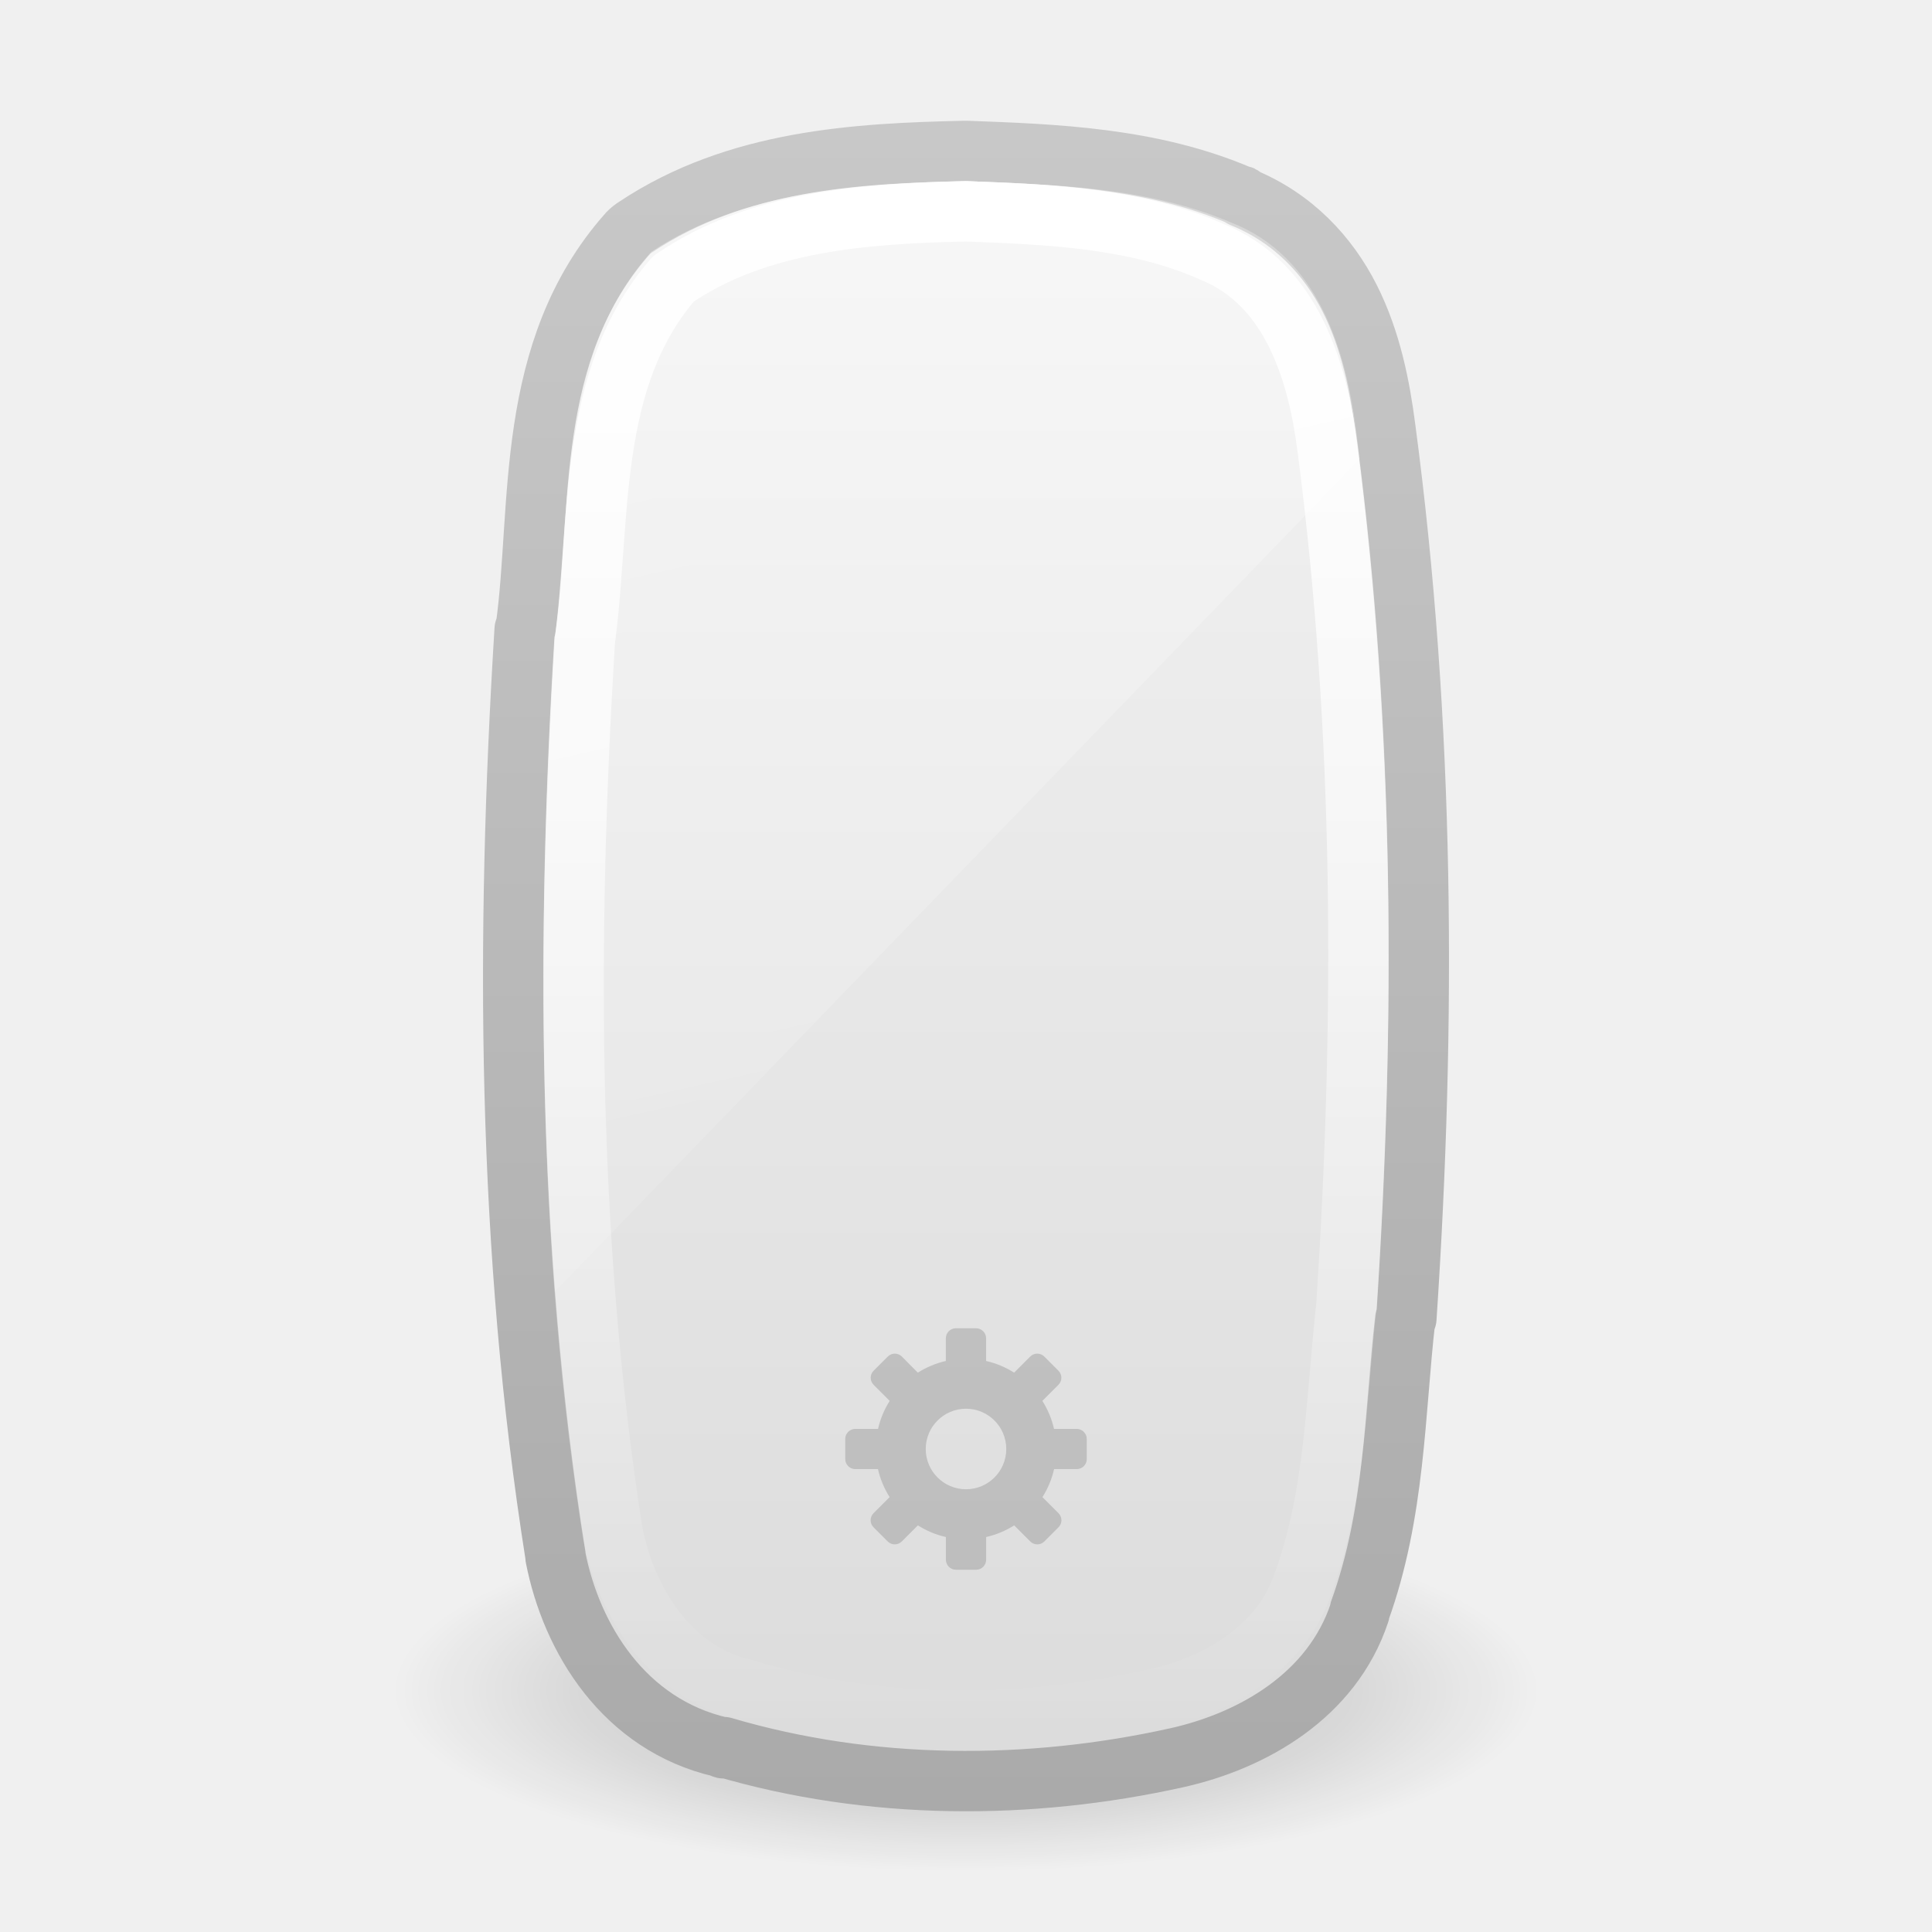
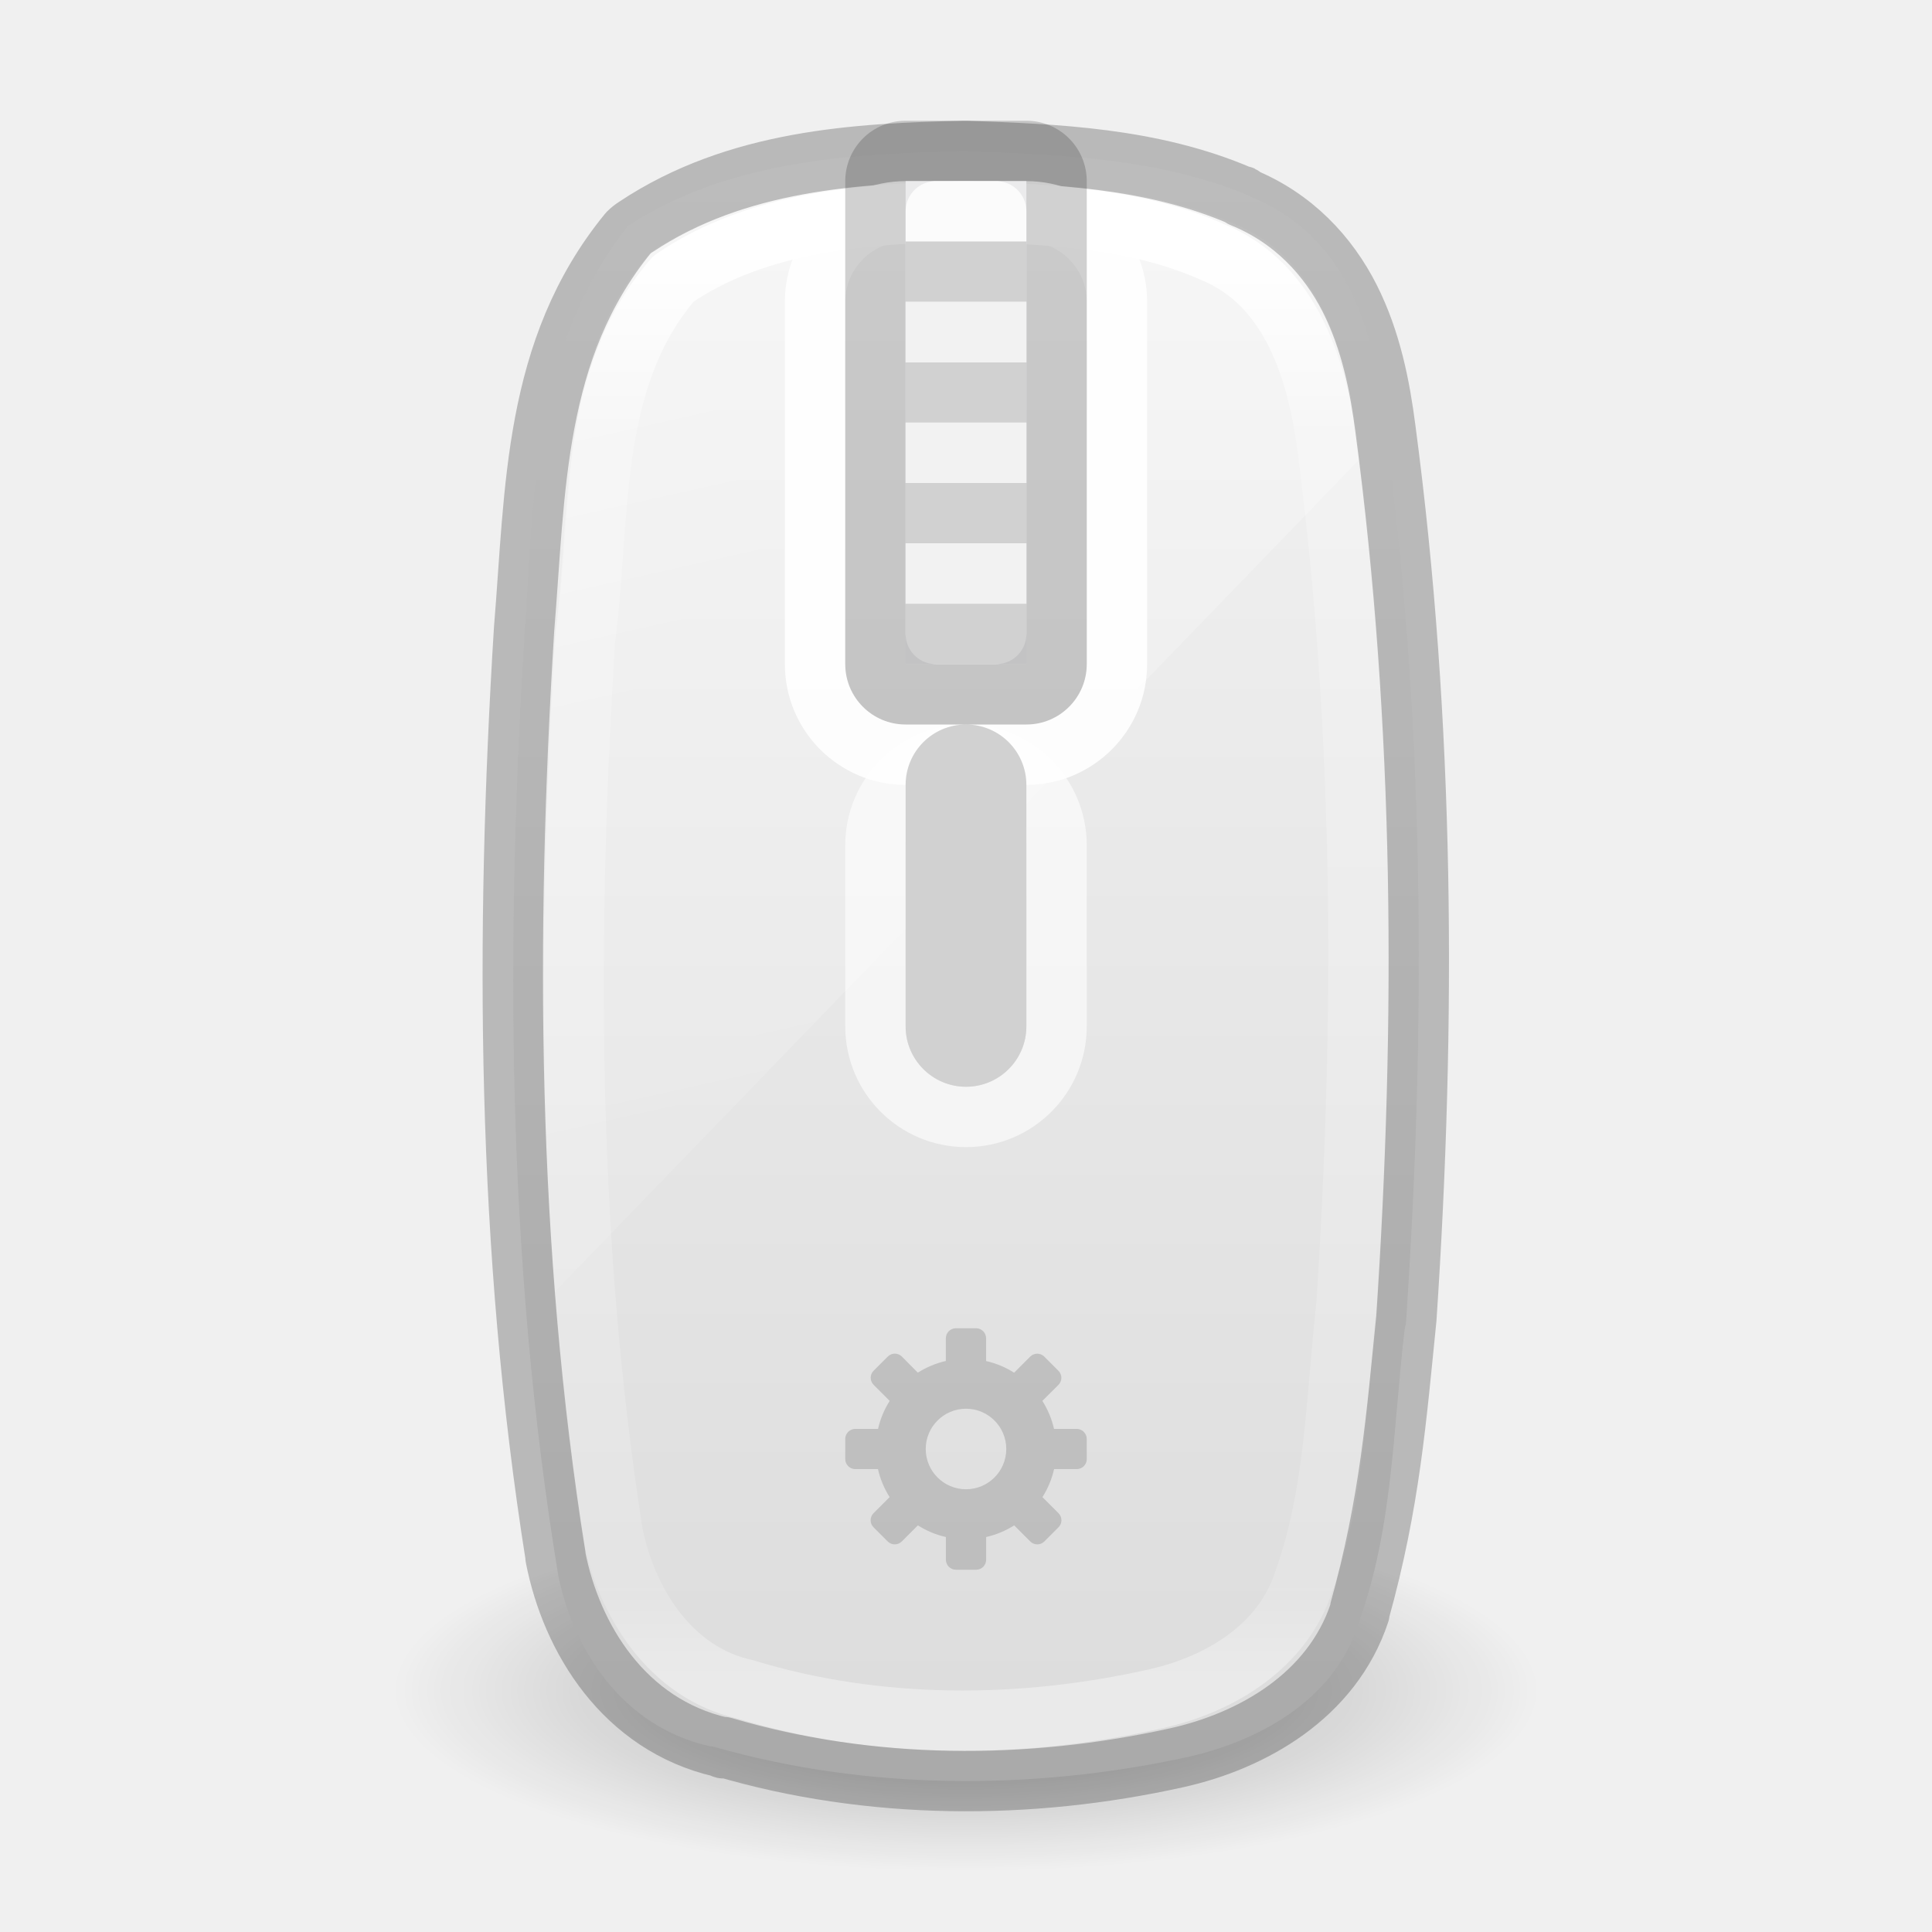
- <svg xmlns="http://www.w3.org/2000/svg" xmlns:xlink="http://www.w3.org/1999/xlink" width="32px" height="32px" id="svg3670" version="1.1">
+ <svg xmlns="http://www.w3.org/2000/svg" xmlns:xlink="http://www.w3.org/1999/xlink" version="1.1" width="32" height="32" id="svg3670">
  <defs id="defs3672">
-     <linearGradient xlink:href="#linearGradient3208" id="linearGradient3617" gradientUnits="userSpaceOnUse" gradientTransform="matrix(1.430723,0,0,0.6771181,-15.48999,-2.373058)" x1="14" y1="2" x2="32" y2="40" />
+     <linearGradient id="linearGradient4334">
+       <stop offset="0" style="stop-color:#ffffff;stop-opacity:1" id="stop4336" />
+       <stop offset="0.136" style="stop-color:#ffffff;stop-opacity:0.235" id="stop4338" />
+       <stop offset="0.931" style="stop-color:#ffffff;stop-opacity:0.157" id="stop4340" />
+       <stop offset="1" style="stop-color:#ffffff;stop-opacity:0.392" id="stop4342" />
+     </linearGradient>
+     <linearGradient x1="14" y1="2" x2="32" y2="40" id="linearGradient3617" xlink:href="#linearGradient3208" gradientUnits="userSpaceOnUse" gradientTransform="matrix(1.430723,0,0,0.6771181,-15.48999,-2.373058)" />
    <linearGradient id="linearGradient3208">
      <stop id="stop3210" style="stop-color:#ffffff;stop-opacity:1" offset="0" />
      <stop id="stop3212" style="stop-color:#ffffff;stop-opacity:0" offset="1" />
    </linearGradient>
-     <linearGradient xlink:href="#linearGradient3775" id="linearGradient3621" gradientUnits="userSpaceOnUse" gradientTransform="matrix(1.0155223e-7,-0.4562621,0.4787218,2.258382e-7,-0.1127109,14.19915)" x1="24.118" y1="33.658" x2="-32.012" y2="33.658" />
-     <linearGradient id="linearGradient3775">
-       <stop id="stop3777" style="stop-color:#ffffff;stop-opacity:1" offset="0" />
-       <stop id="stop3779" style="stop-color:#ffffff;stop-opacity:0" offset="1" />
-     </linearGradient>
-     <linearGradient xlink:href="#linearGradient3600-8" id="linearGradient3624" gradientUnits="userSpaceOnUse" gradientTransform="matrix(0.6545644,0,0,0.5632937,11.65035,1.689344)" x1="18.601" y1="0.854" x2="18.601" y2="49.956" />
+     <linearGradient x1="22.228" y1="33.658" x2="-29.923" y2="33.658" id="linearGradient3621" xlink:href="#linearGradient4334" gradientUnits="userSpaceOnUse" gradientTransform="matrix(1.0155223e-7,-0.4562621,0.4787218,2.258382e-7,-0.1127109,14.19915)" />
+     <linearGradient x1="18.601" y1="0.854" x2="18.601" y2="49.956" id="linearGradient3624" xlink:href="#linearGradient3600-8" gradientUnits="userSpaceOnUse" gradientTransform="matrix(0.7030502,0,0,0.5856183,11.32834,1.123328)" />
    <linearGradient id="linearGradient3600-8">
      <stop id="stop3602-2" style="stop-color:#f4f4f4;stop-opacity:1" offset="0" />
      <stop id="stop3604-5" style="stop-color:#dbdbdb;stop-opacity:1" offset="1" />
-     </linearGradient>
-     <linearGradient xlink:href="#linearGradient3104-5" id="linearGradient3626" gradientUnits="userSpaceOnUse" gradientTransform="matrix(0.5285586,0,0,0.527159,50.53817,1.061564)" x1="-74.785" y1="54.703" x2="-74.785" y2="2.104" />
-     <linearGradient id="linearGradient3104-5">
-       <stop id="stop3106-2" style="stop-color:#aaaaaa;stop-opacity:1" offset="0" />
-       <stop id="stop3108-2" style="stop-color:#c8c8c8;stop-opacity:1" offset="1" />
    </linearGradient>
    <linearGradient id="linearGradient23419-5">
      <stop id="stop23421-7" style="stop-color:#000000;stop-opacity:1" offset="0" />
      <stop id="stop23423-0" style="stop-color:#000000;stop-opacity:0" offset="1" />
    </linearGradient>
-     <radialGradient r="22.627" fy="41.636" fx="23.335" cy="41.636" cx="23.335" gradientTransform="matrix(0.4198446,0,0,0.1325701,6.203125,22.4803)" gradientUnits="userSpaceOnUse" id="radialGradient3668" xlink:href="#linearGradient23419-5" />
+     <radialGradient cx="23.335" cy="41.636" r="22.627" fx="23.335" fy="41.636" id="radialGradient3668" xlink:href="#linearGradient23419-5" gradientUnits="userSpaceOnUse" gradientTransform="matrix(0.4198446,0,0,0.1325701,6.203125,22.4803)" />
  </defs>
-   <g id="layer1">
-     <path style="opacity:0.3;fill:url(#radialGradient3668);fill-opacity:1;fill-rule:evenodd;stroke:none;stroke-width:2;marker:none;visibility:visible;display:inline;overflow:visible" id="path23417-6" d="M 25.5,28 C 25.5,29.657 21.247,31 16,31 10.753,31 6.5,29.657 6.5,28 6.5,26.343 10.753,25 16,25 c 5.247,0 9.5,1.343 9.5,3 l 0,0 z" />
-     <path style="color:#000000;fill:url(#linearGradient3624);fill-opacity:1;fill-rule:nonzero;stroke:url(#linearGradient3626);stroke-width:1;stroke-linecap:butt;stroke-linejoin:round;stroke-miterlimit:4;stroke-opacity:1;stroke-dasharray:none;stroke-dashoffset:0;marker:none;visibility:visible;display:inline;overflow:visible;enable-background:accumulate" id="path4487" d="m 15.972,2.5 c -1.771,0.04 -3.766,0.144 -5.441,1.259 a 0.627,0.603 0 0 0 -0.123,0.098 C 8.668,5.81 8.984,8.401 8.71,10.388 a 0.627,0.603 0 0 0 -0.02,0.039 c -0.315,5.092 -0.297,10.255 0.511,15.343 a 0.627,0.603 0 0 0 0,0.02 c 0.263,1.347 1.135,2.777 2.741,3.147 0.016,0.004 0.025,0.016 0.041,0.02 l 0,-0.02 c 2.437,0.718 5.068,0.719 7.507,0.177 1.263,-0.281 2.572,-1.033 3.027,-2.4 0.002,-0.006 -0.002,-0.014 0,-0.02 0.594,-1.632 0.582,-3.313 0.757,-4.839 a 0.627,0.603 0 0 0 0.02,-0.02 C 23.62,16.94 23.597,11.998 22.947,7.103 22.857,6.409 22.711,5.645 22.354,4.939 22,4.242 21.423,3.61 20.574,3.267 c -0.004,-0.001 0.004,-0.018 0,-0.02 -0.006,-0.003 -0.014,0.003 -0.02,0 -1.484,-0.641 -3.105,-0.693 -4.541,-0.747 a 0.627,0.603 0 0 0 -0.041,0 z" />
-     <path style="fill:none;stroke:url(#linearGradient3621);stroke-width:1;stroke-linecap:round;stroke-linejoin:round;stroke-miterlimit:4;stroke-opacity:1;stroke-dasharray:none;stroke-dashoffset:0;marker:none;visibility:visible;display:inline;overflow:visible" id="rect1320-6-9-3" d="m 16.001,3.5 c -1.66,0.039 -3.435,0.155 -4.844,1.116 -1.445,1.662 -1.199,3.983 -1.472,6.011 -0.296,4.909 -0.297,9.869 0.458,14.739 0.221,1.161 0.957,2.341 2.199,2.615 2.196,0.671 4.589,0.659 6.819,0.152 1.064,-0.242 2.094,-0.873 2.438,-1.951 0.524,-1.463 0.532,-3.043 0.703,-4.571 C 22.607,16.894 22.6,12.136 21.991,7.442 21.83,6.17 21.398,4.704 20.075,4.171 18.81,3.607 17.366,3.553 16.001,3.5 z" />
-     <path style="opacity:0.15;fill:#000000;fill-opacity:1;fill-rule:nonzero;stroke:none;stroke-width:1.7;marker:none;visibility:visible;display:inline;overflow:visible;enable-background:accumulate" id="path3576" d="m 15.833,22 c -0.092,0 -0.167,0.074 -0.167,0.167 l 0,0.375 c -0.168,0.038 -0.322,0.104 -0.464,0.193 L 14.938,22.469 c -0.065,-0.065 -0.169,-0.065 -0.234,0 l -0.234,0.234 c -0.065,0.065 -0.065,0.169 0,0.234 l 0.266,0.266 c -0.089,0.141 -0.155,0.296 -0.193,0.464 l -0.375,0 C 14.074,23.667 14,23.741 14,23.833 l 0,0.333 c 0,0.092 0.074,0.167 0.167,0.167 l 0.375,0 c 0.038,0.168 0.104,0.322 0.193,0.464 l -0.266,0.266 c -0.065,0.065 -0.065,0.169 0,0.234 l 0.234,0.234 c 0.065,0.065 0.169,0.065 0.234,0 l 0.266,-0.266 c 0.141,0.089 0.296,0.155 0.464,0.193 l 0,0.375 c 0,0.092 0.074,0.167 0.167,0.167 l 0.333,0 c 0.092,0 0.167,-0.074 0.167,-0.167 l 0,-0.375 c 0.168,-0.038 0.322,-0.104 0.464,-0.193 l 0.266,0.266 c 0.065,0.065 0.169,0.065 0.234,0 l 0.234,-0.234 c 0.065,-0.065 0.065,-0.169 0,-0.234 l -0.266,-0.266 c 0.089,-0.141 0.155,-0.296 0.193,-0.464 l 0.375,0 C 17.926,24.333 18,24.259 18,24.167 l 0,-0.333 c 0,-0.092 -0.074,-0.167 -0.167,-0.167 l -0.375,0 c -0.038,-0.168 -0.104,-0.322 -0.193,-0.464 l 0.266,-0.266 c 0.065,-0.065 0.065,-0.169 0,-0.234 l -0.234,-0.234 c -0.065,-0.065 -0.169,-0.065 -0.234,0 l -0.266,0.266 c -0.141,-0.089 -0.296,-0.155 -0.464,-0.193 l 0,-0.375 c 0,-0.092 -0.074,-0.167 -0.167,-0.167 l -0.333,0 z M 16,23.333 c 0.368,0 0.667,0.299 0.667,0.667 0,0.368 -0.299,0.667 -0.667,0.667 -0.368,0 -0.667,-0.299 -0.667,-0.667 0,-0.368 0.299,-0.667 0.667,-0.667 z" />
-     <path style="opacity:0.4;fill:url(#linearGradient3617);fill-opacity:1;fill-rule:nonzero;stroke:none;stroke-width:1;marker:none;visibility:visible;display:inline;overflow:visible;enable-background:accumulate" id="rect3238" d="m 16,3 c -1.787,0.04 -3.69,0.167 -5.208,1.167 -1.556,1.728 -1.289,4.141 -1.583,6.25 -0.228,3.654 -0.3,7.325 -0.021,10.979 L 22.521,7.604 c -0.021,-0.167 -0.04,-0.333 -0.062,-0.5 C 22.285,5.78 21.82,4.242 20.396,3.688 19.034,3.101 17.471,3.056 16,3 z" />
-   </g>
+   <path style="display:inline;overflow:visible;visibility:visible;opacity:0.3;fill:url(#radialGradient3668);fill-opacity:1;fill-rule:evenodd;stroke:none;stroke-width:2;marker:none" id="path23417-6" d="M 25.5,28 C 25.5,29.657 21.247,31 16,31 10.753,31 6.5,29.657 6.5,28 6.5,26.343 10.753,25 16,25 c 5.247,0 9.5,1.343 9.5,3 l 0,0 z" />
+   <path style="color:#000000;display:inline;overflow:visible;visibility:visible;fill:url(#linearGradient3624);fill-opacity:1;fill-rule:nonzero;stroke:none;stroke-width:1;stroke-linecap:butt;stroke-linejoin:round;stroke-miterlimit:4;stroke-dasharray:none;stroke-dashoffset:0;stroke-opacity:1;marker:none;enable-background:accumulate" d="m 15.981,2.5 c -1.89,0.042 -3.904,0.162 -5.548,1.221 -0.006,0.004 -0.012,0.008 -0.019,0.012 -0.005,0.003 -0.009,0.007 -0.013,0.01 C 8.83,5.709 8.832,8.276 8.698,10.329 8.368,15.571 8.388,20.87 9.243,26.075 v 0.006 c 0.253,1.243 1.054,2.505 2.501,2.84 0.033,0.003 0.066,0.008 0.098,0.016 2.513,0.717 5.249,0.72 7.787,0.174 1.228,-0.264 2.43,-0.952 2.842,-2.13 0.003,-0.011 0.008,-0.034 0.008,-0.034 l 0.002,-0.01 c 0.595,-1.584 0.59,-3.275 0.783,-4.908 0.004,-0.035 0.012,-0.07 0.023,-0.103 v -0.002 C 23.626,16.895 23.602,11.829 22.914,6.822 V 6.82 C 22.82,6.122 22.67,5.39 22.332,4.743 22.002,4.112 21.48,3.561 20.706,3.259 l 0.04,0.014 c -4.5e-5,-1.37e-5 -0.032,-0.02 -0.044,-0.028 -0.004,-0.001 -0.021,-0.006 -0.021,-0.006 l -0.008,-0.004 c -1.468,-0.614 -3.134,-0.677 -4.677,-0.734 -0.003,-9.44e-5 -0.007,-9.44e-5 -0.011,0 z" id="path4155" />
+   <path style="display:inline;overflow:visible;visibility:visible;opacity:0.4;fill:url(#linearGradient3617);fill-opacity:1;fill-rule:nonzero;stroke:none;stroke-width:1;marker:none;enable-background:accumulate" id="rect3238" d="m 16,3 c -1.787,0.04 -3.69,0.167 -5.208,1.167 -1.556,1.728 -1.289,4.141 -1.583,6.25 -0.228,3.654 -0.3,7.325 -0.021,10.979 L 22.521,7.604 c -0.021,-0.167 -0.04,-0.333 -0.062,-0.5 C 22.285,5.78 21.82,4.242 20.396,3.688 19.034,3.101 17.471,3.056 16,3 Z" />
+   <path style="display:inline;overflow:visible;visibility:visible;fill:none;stroke:url(#linearGradient3621);stroke-width:1;stroke-linecap:round;stroke-linejoin:round;stroke-miterlimit:4;stroke-dasharray:none;stroke-dashoffset:0;stroke-opacity:1;marker:none" id="rect1320-6-9-3" d="m 16.001,3.5 c -1.66,0.039 -3.435,0.155 -4.844,1.116 -1.445,1.662 -1.199,3.983 -1.472,6.011 -0.296,4.909 -0.297,9.869 0.458,14.739 0.221,1.161 0.957,2.341 2.199,2.615 2.196,0.671 4.589,0.659 6.819,0.152 1.064,-0.242 2.094,-0.873 2.438,-1.951 0.524,-1.463 0.532,-3.043 0.703,-4.571 C 22.607,16.894 22.6,12.136 21.991,7.442 21.83,6.17 21.398,4.704 20.075,4.171 18.81,3.607 17.366,3.553 16.001,3.5 Z" />
+   <path style="color:#000000;clip-rule:nonzero;display:inline;overflow:visible;visibility:visible;opacity:1;isolation:auto;mix-blend-mode:normal;color-interpolation:sRGB;color-interpolation-filters:linearRGB;solid-color:#000000;solid-opacity:1;fill:none;fill-opacity:1;fill-rule:nonzero;stroke:#000000;stroke-width:1;stroke-linecap:butt;stroke-linejoin:round;stroke-miterlimit:4;stroke-dasharray:none;stroke-dashoffset:0;stroke-opacity:0.23;marker:none;color-rendering:auto;image-rendering:auto;shape-rendering:auto;text-rendering:auto;enable-background:accumulate" id="path4487-1" d="m 15.972,2.5 c -1.771,0.04 -3.766,0.144 -5.441,1.259 -0.045,0.028 -0.086,0.061 -0.123,0.098 C 8.827,5.789 8.872,8.115 8.68,10.427 8.365,15.519 8.392,20.683 9.201,25.77 c -1.108e-4,0.006 -1.108e-4,0.013 0,0.02 0.263,1.347 1.135,2.777 2.741,3.147 0.016,0.004 0.025,0.016 0.041,0.02 v -0.02 c 2.437,0.718 5.068,0.719 7.507,0.177 1.263,-0.281 2.572,-1.033 3.027,-2.4 0.002,-0.006 -0.002,-0.014 0,-0.02 0.507,-1.816 0.611,-3.225 0.777,-4.858 C 23.62,16.94 23.597,11.998 22.947,7.103 22.857,6.409 22.711,5.645 22.354,4.939 22,4.242 21.423,3.61 20.574,3.267 c -0.004,-0.001 0.004,-0.018 0,-0.02 -0.006,-0.003 -0.014,0.003 -0.02,0 -1.484,-0.641 -3.105,-0.693 -4.541,-0.747 -0.014,-4.276e-4 -0.027,-4.276e-4 -0.041,0 z" />
+   <path style="display:inline;overflow:visible;visibility:visible;opacity:0.15;fill:#000000;fill-opacity:1;fill-rule:nonzero;stroke:none;stroke-width:1.7;marker:none;enable-background:accumulate" id="path3576" d="m 15.833,22 c -0.092,0 -0.167,0.074 -0.167,0.167 v 0.375 c -0.168,0.038 -0.322,0.104 -0.464,0.193 L 14.938,22.469 c -0.065,-0.065 -0.169,-0.065 -0.234,0 l -0.234,0.234 c -0.065,0.065 -0.065,0.169 0,0.234 l 0.266,0.266 c -0.089,0.141 -0.155,0.296 -0.193,0.464 h -0.375 C 14.074,23.667 14,23.741 14,23.833 v 0.333 c 0,0.092 0.074,0.167 0.167,0.167 h 0.375 c 0.038,0.168 0.104,0.322 0.193,0.464 l -0.266,0.266 c -0.065,0.065 -0.065,0.169 0,0.234 l 0.234,0.234 c 0.065,0.065 0.169,0.065 0.234,0 l 0.266,-0.266 c 0.141,0.089 0.296,0.155 0.464,0.193 v 0.375 c 0,0.092 0.074,0.167 0.167,0.167 h 0.333 c 0.092,0 0.167,-0.074 0.167,-0.167 v -0.375 c 0.168,-0.038 0.322,-0.104 0.464,-0.193 l 0.266,0.266 c 0.065,0.065 0.169,0.065 0.234,0 l 0.234,-0.234 c 0.065,-0.065 0.065,-0.169 0,-0.234 l -0.266,-0.266 c 0.089,-0.141 0.155,-0.296 0.193,-0.464 h 0.375 C 17.926,24.333 18,24.259 18,24.167 v -0.333 c 0,-0.092 -0.074,-0.167 -0.167,-0.167 h -0.375 c -0.038,-0.168 -0.104,-0.322 -0.193,-0.464 L 17.531,22.938 c 0.065,-0.065 0.065,-0.169 0,-0.234 l -0.234,-0.234 c -0.065,-0.065 -0.169,-0.065 -0.234,0 l -0.266,0.266 c -0.141,-0.089 -0.296,-0.155 -0.464,-0.193 v -0.375 C 16.333,22.074 16.259,22 16.167,22 Z M 16,23.333 c 0.368,0 0.667,0.299 0.667,0.667 0,0.368 -0.299,0.667 -0.667,0.667 -0.368,0 -0.667,-0.299 -0.667,-0.667 0,-0.368 0.299,-0.667 0.667,-0.667 z" />
+   <rect style="fill:none;fill-opacity:1;stroke:#ffffff;stroke-width:1;stroke-linecap:round;stroke-linejoin:round;stroke-dasharray:none;stroke-opacity:0.906;paint-order:markers fill stroke" id="rect11066" width="5" height="9" x="13.5" y="3.5" ry="1.5" rx="1.5" />
+   <rect style="fill:none;fill-opacity:1;stroke:#ffffff;stroke-width:1;stroke-linecap:round;stroke-linejoin:round;stroke-dasharray:none;stroke-opacity:0.6;paint-order:markers fill stroke" id="rect11618" width="3" height="6" x="14.5" y="12.5" ry="1.5" rx="1.5" />
+   <rect style="fill:#d1d1d1;fill-opacity:1;stroke:none;stroke-width:0.1;stroke-linecap:round;stroke-linejoin:round;paint-order:markers fill stroke" id="rect316" width="2" height="6" x="15" y="12" ry="1" rx="1" />
+   <rect style="fill:#000000;fill-opacity:0.18;stroke:none;stroke-width:0.1;stroke-linecap:round;stroke-linejoin:round;paint-order:markers fill stroke" id="rect870" width="4" height="10" x="14" y="2" ry="1" rx="1" />
+   <rect style="fill:#ebebec;fill-opacity:1;stroke:none;stroke-width:0.1;stroke-linecap:round;stroke-linejoin:round;paint-order:markers fill stroke" id="rect974" width="2" height="8" x="15" y="3" />
+   <rect style="fill:none;fill-opacity:1;stroke:#ffffff;stroke-width:1;stroke-linecap:round;stroke-linejoin:round;stroke-dasharray:none;stroke-opacity:0.8;paint-order:markers fill stroke" id="rect6879" width="1" height="7" x="15.5" y="3.5" />
+   <rect style="fill:#000000;fill-opacity:0.17;stroke:none;stroke-width:1;stroke-linejoin:round;stroke-miterlimit:3.429;paint-order:stroke markers fill" id="rect2136" width="2" height="1" x="15" y="4" />
+   <rect style="fill:#000000;fill-opacity:0.17;stroke:none;stroke-width:1;stroke-linejoin:round;stroke-miterlimit:3.429;paint-order:stroke markers fill" id="rect2140" width="2" height="1" x="15" y="8" />
+   <rect style="fill:#000000;fill-opacity:0.17;stroke:none;stroke-width:1;stroke-linejoin:round;stroke-miterlimit:3.429;paint-order:stroke markers fill" id="rect2144" width="2" height="1" x="15" y="6" />
+   <rect style="fill:#f2f2f2;fill-opacity:1;stroke:none;stroke-width:1;stroke-linejoin:round;stroke-miterlimit:3.429;paint-order:stroke markers fill" id="rect2136-3" width="2" height="1" x="15" y="5" />
+   <rect style="fill:#f2f2f2;fill-opacity:1;stroke:none;stroke-width:1;stroke-linejoin:round;stroke-miterlimit:3.429;paint-order:stroke markers fill" id="rect2140-6" width="2" height="1" x="15" y="9" />
+   <rect style="fill:#f2f2f2;fill-opacity:1;stroke:none;stroke-width:1;stroke-linejoin:round;stroke-miterlimit:3.429;paint-order:stroke markers fill" id="rect2144-7" width="2" height="1" x="15" y="7" />
+   <rect style="fill:#000000;fill-opacity:0.17;stroke:none;stroke-width:1;stroke-linejoin:round;stroke-miterlimit:3.429;paint-order:stroke markers fill" id="rect326" width="2" height="1" x="15" y="10" />
</svg>
